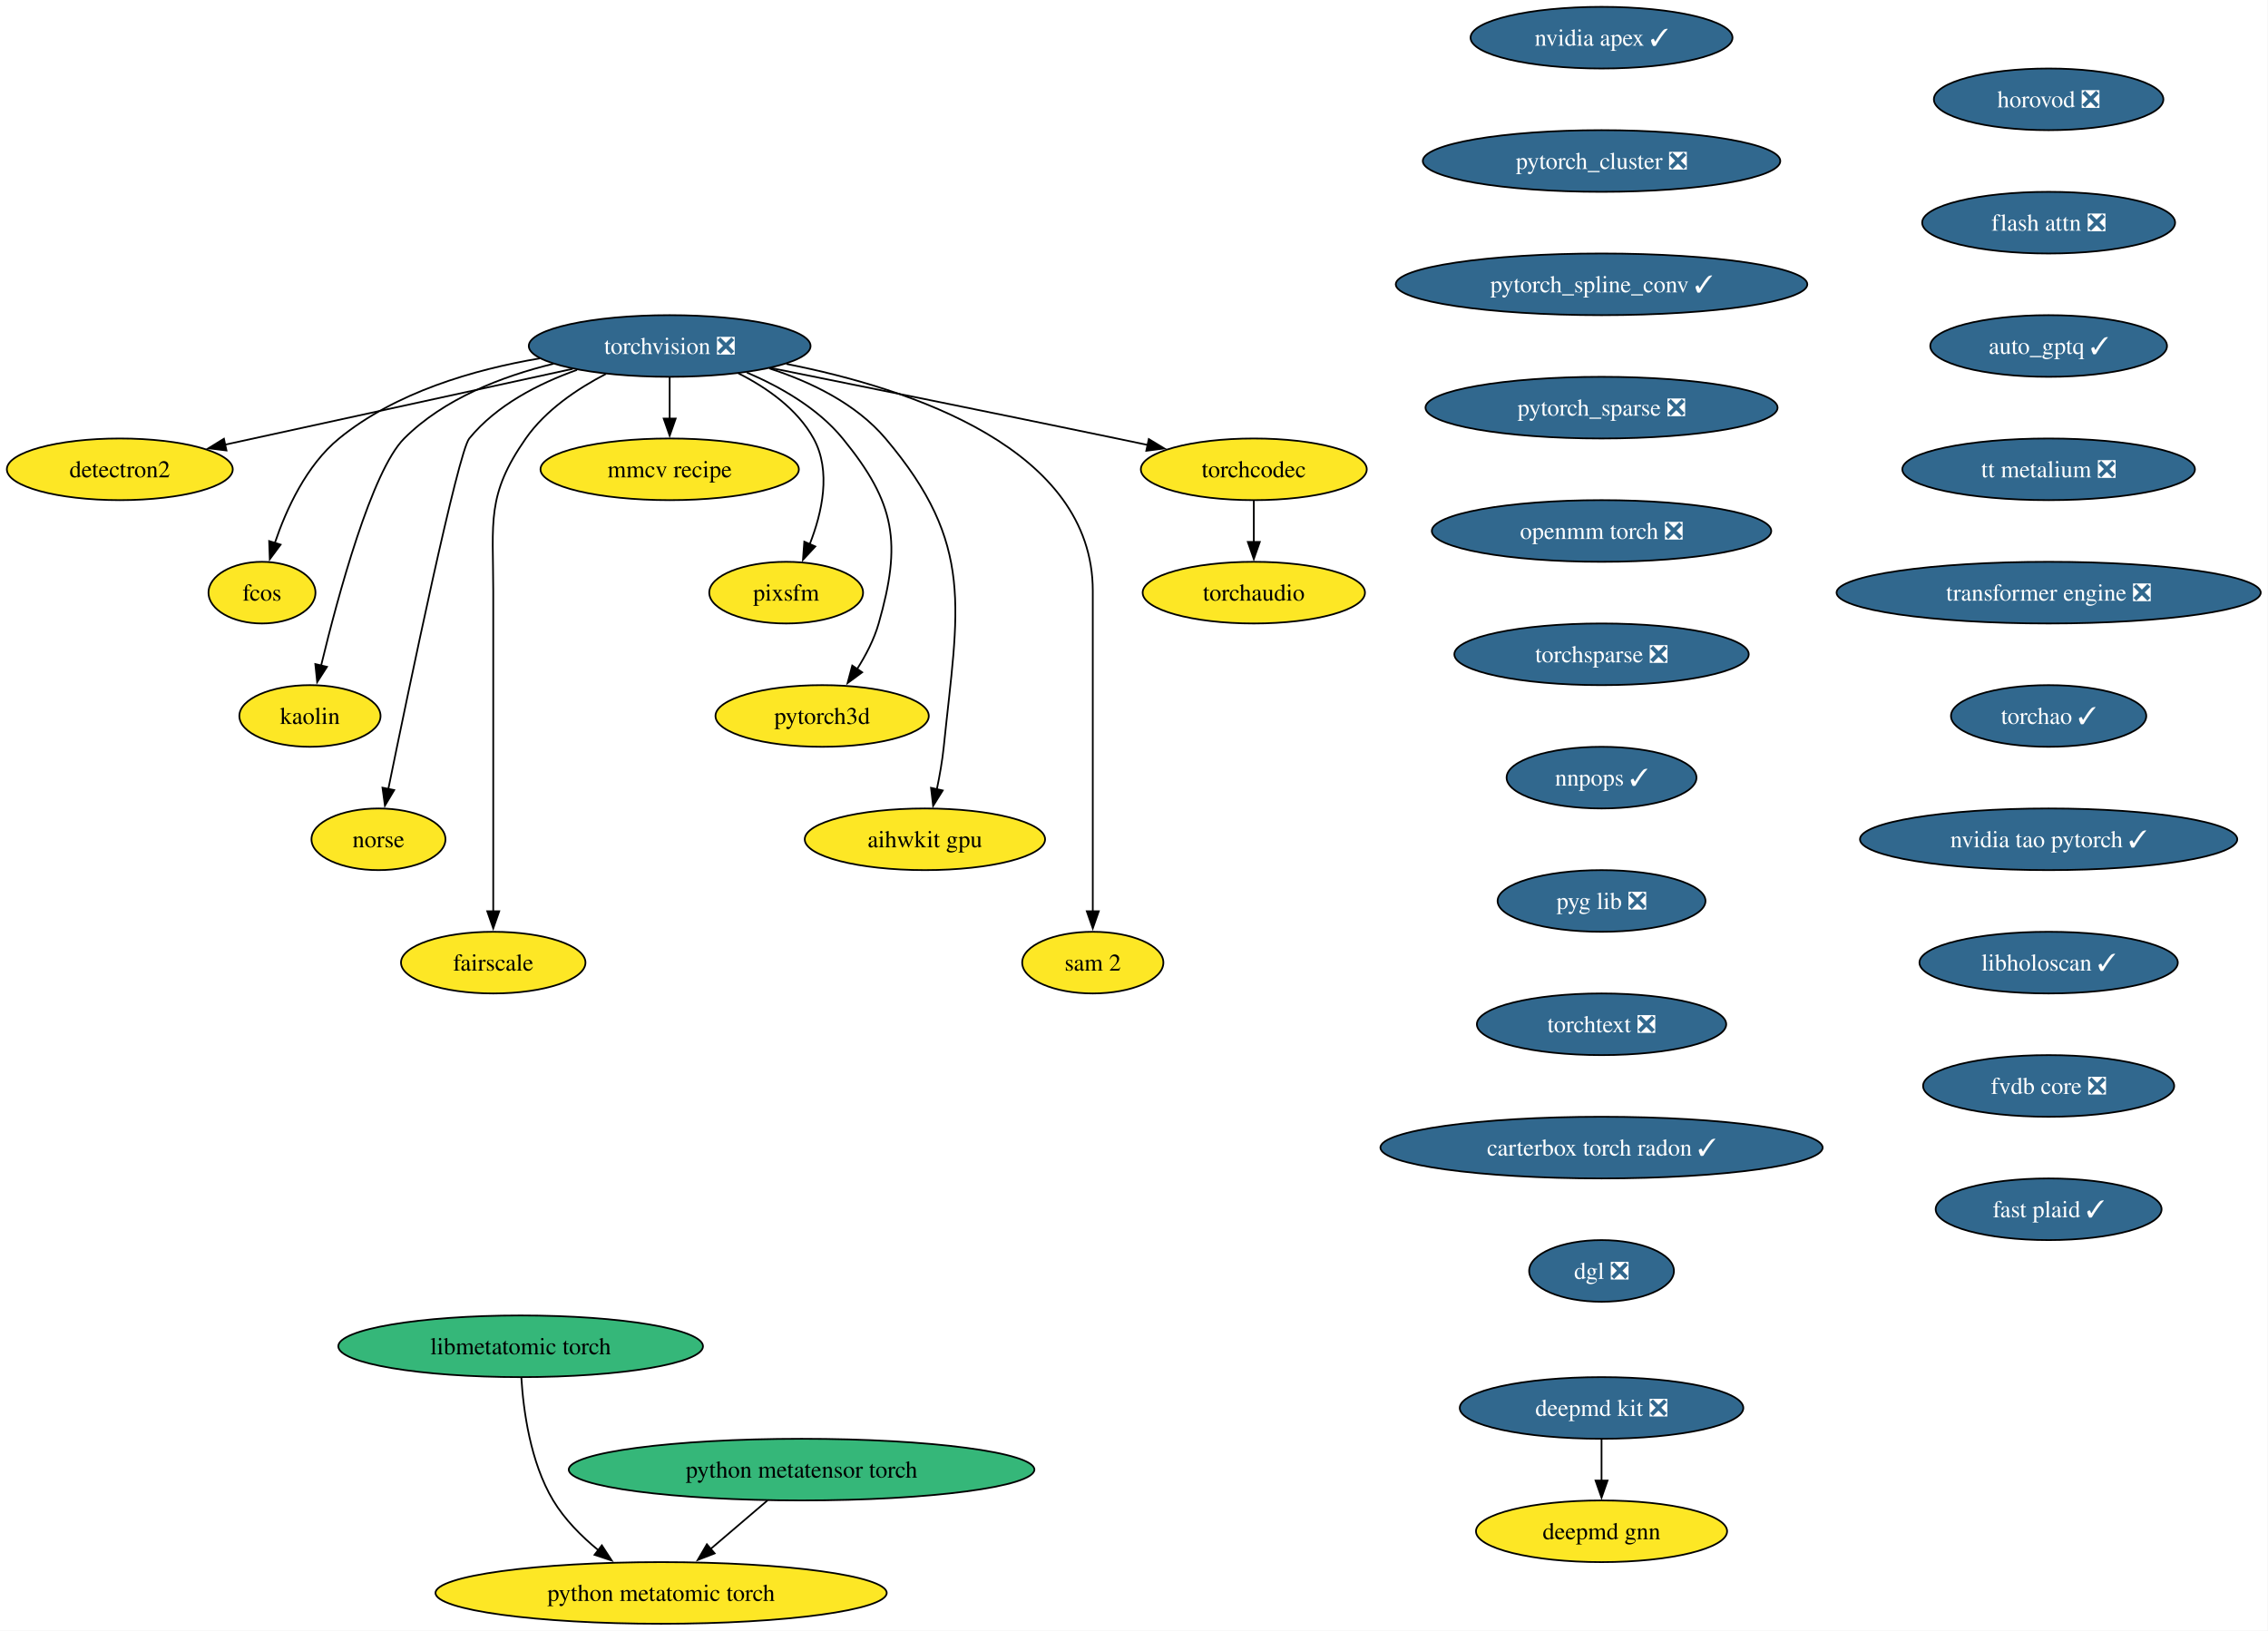
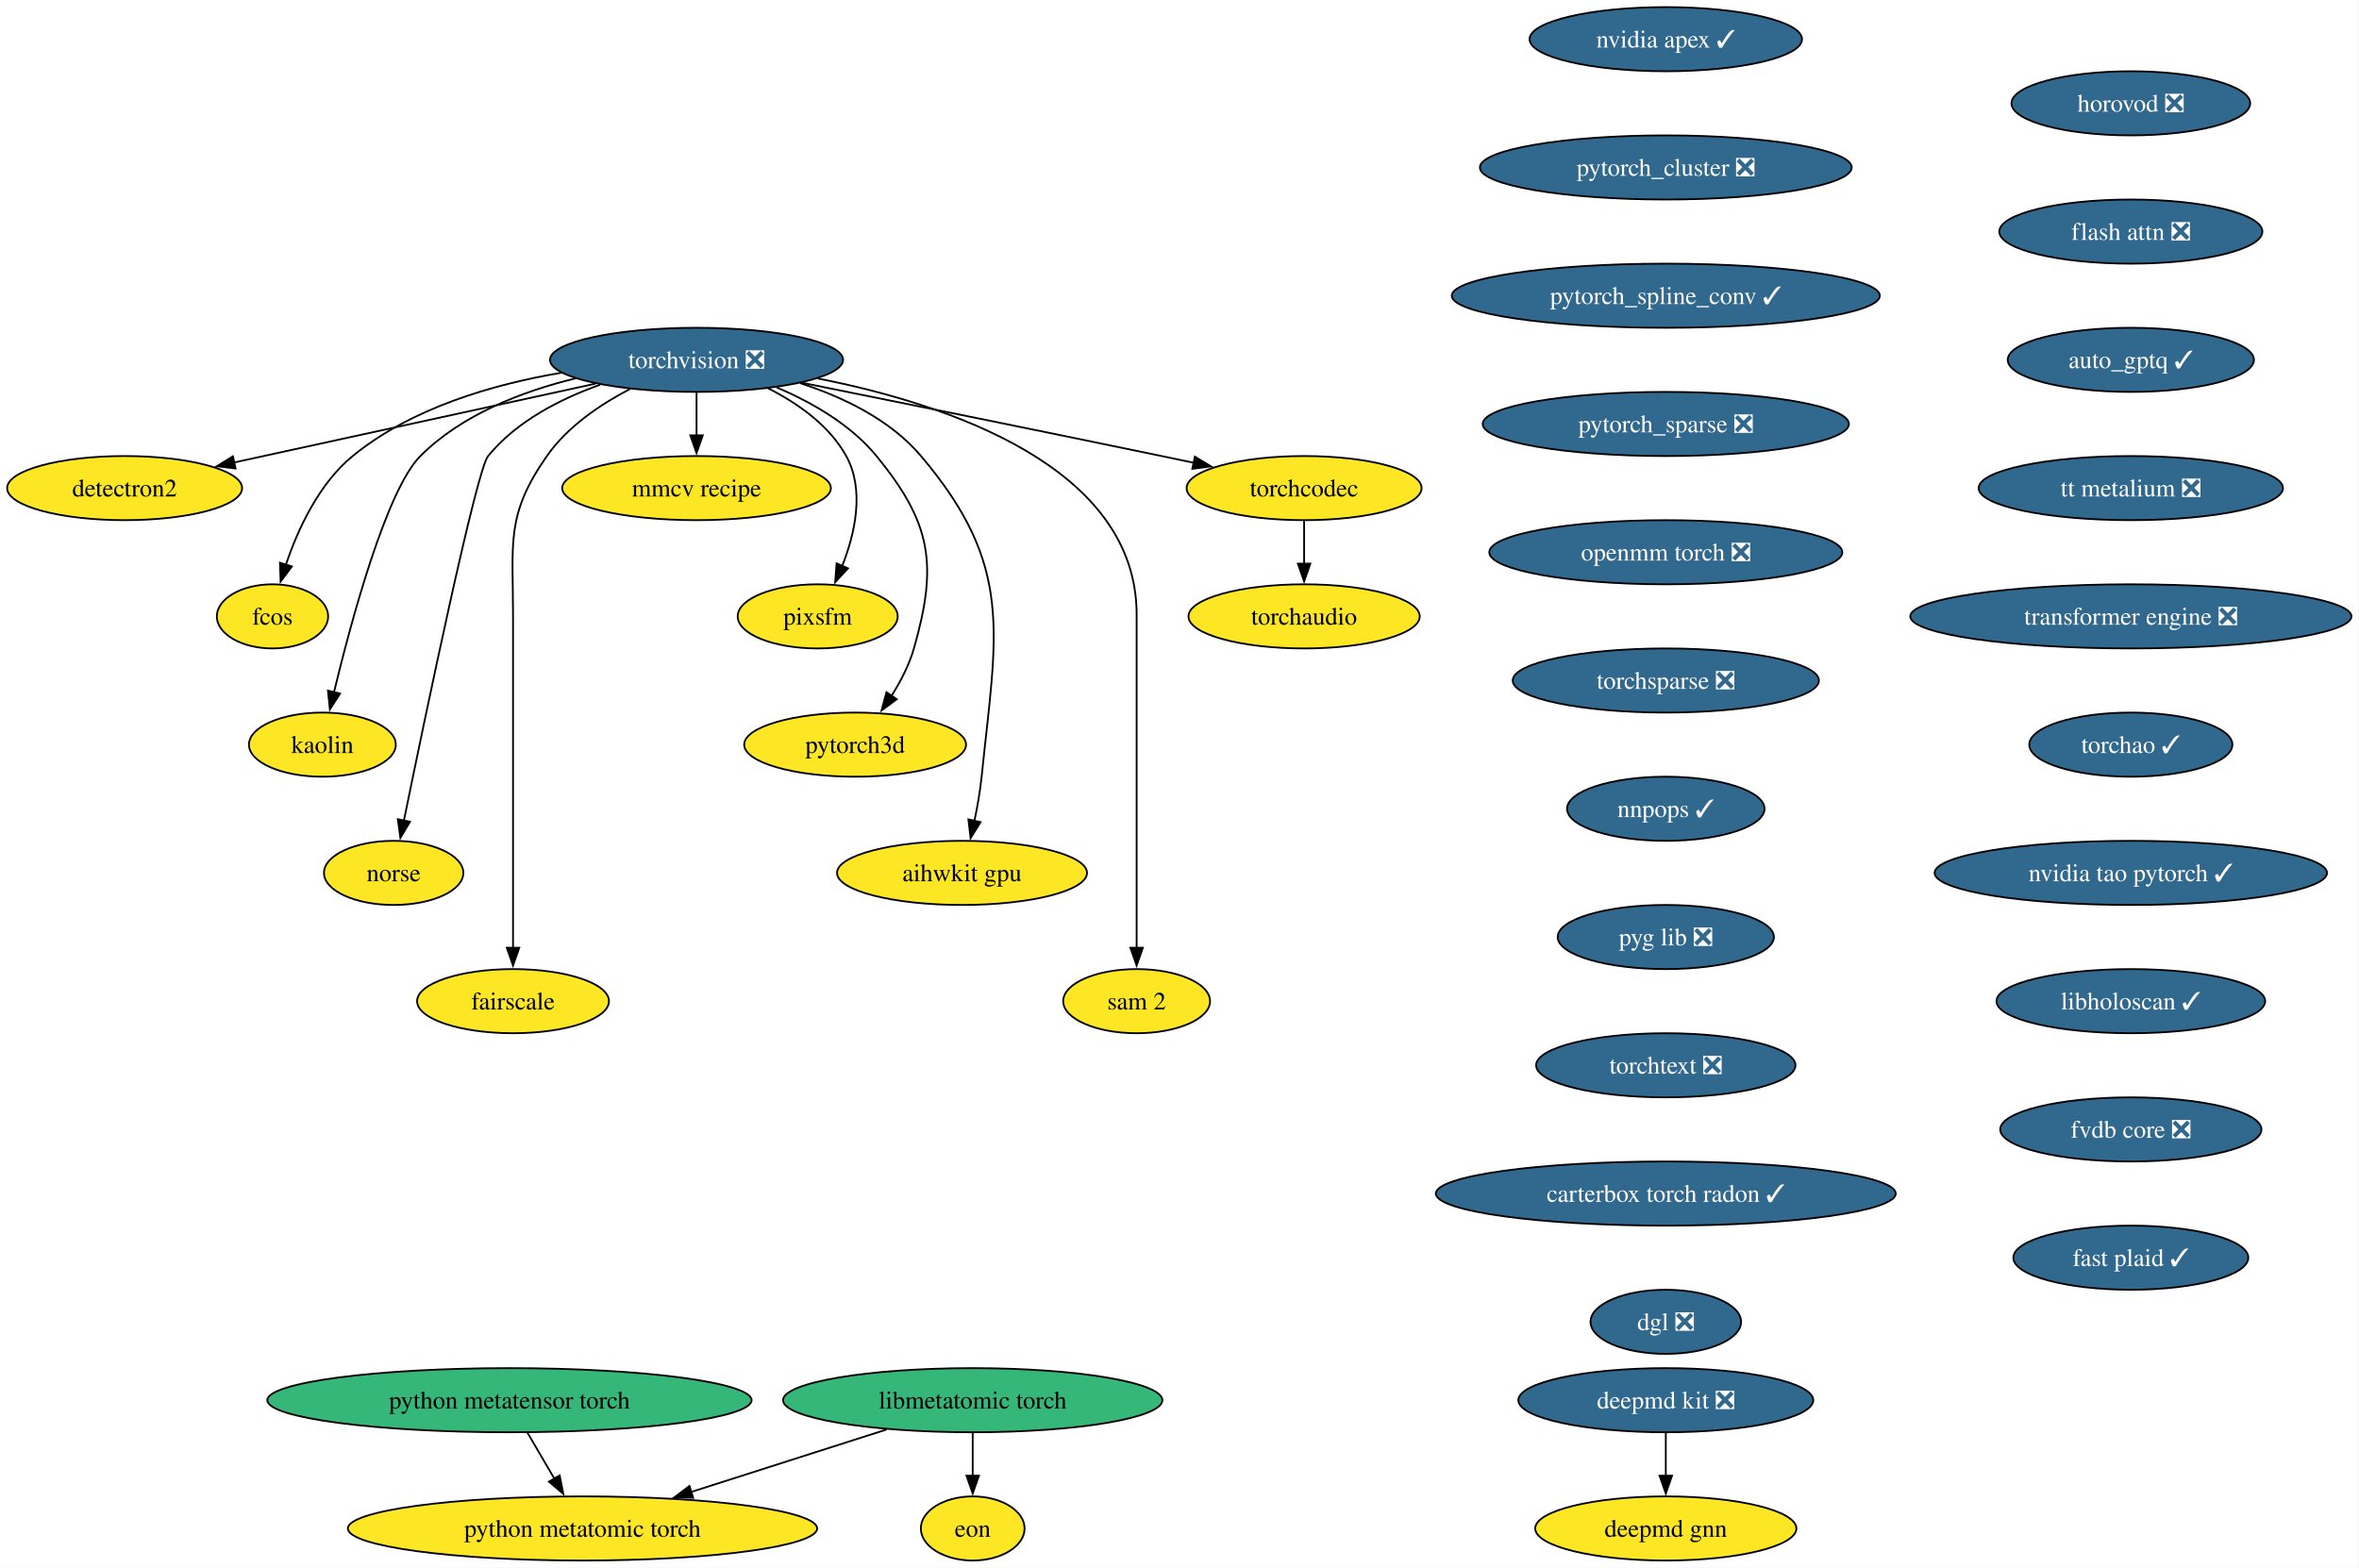
- <svg xmlns="http://www.w3.org/2000/svg" xmlns:xlink="http://www.w3.org/1999/xlink" width="1324pt" height="952pt" viewBox="0.00 0.00 1324.00 952.00">
-   <g id="graph0" class="graph" transform="scale(1 1) rotate(0) translate(4 948)">
-     <polygon fill="white" stroke="none" points="-4,4 -4,-948 1319.75,-948 1319.75,4 -4,4" />
+ <svg xmlns="http://www.w3.org/2000/svg" xmlns:xlink="http://www.w3.org/1999/xlink" width="1324pt" height="880pt" viewBox="0.00 0.00 1324.00 880.00">
+   <g id="graph0" class="graph" transform="scale(1 1) rotate(0) translate(4 876)">
+     <polygon fill="white" stroke="none" points="-4,4 -4,-876 1319.75,-876 1319.75,4 -4,4" />
    <g id="node1" class="node">
      <g id="a_node1">
        <a xlink:href="https://github.com/conda-forge/torchvision-feedstock/pull/161" xlink:title="torchvision ❎">
-           <ellipse fill="#31688e" stroke="black" cx="386.94" cy="-746" rx="82.25" ry="18" />
-           <text xml:space="preserve" text-anchor="middle" x="386.94" y="-741.33" font-family="Times,serif" font-size="14.00" fill="white">torchvision ❎</text>
+           <ellipse fill="#31688e" stroke="black" cx="386.94" cy="-674" rx="82.25" ry="18" />
+           <text xml:space="preserve" text-anchor="middle" x="386.94" y="-669.33" font-family="Times,serif" font-size="14.00" fill="white">torchvision ❎</text>
        </a>
      </g>
    </g>
    <g id="node2" class="node">
      <g id="a_node2">
        <a xlink:href="https://github.com/conda-forge/detectron2-feedstock" xlink:title="detectron2">
-           <ellipse fill="#fde725" stroke="black" cx="65.94" cy="-674" rx="65.94" ry="18" />
-           <text xml:space="preserve" text-anchor="middle" x="65.94" y="-669.33" font-family="Times,serif" font-size="14.00">detectron2</text>
+           <ellipse fill="#fde725" stroke="black" cx="65.94" cy="-602" rx="65.94" ry="18" />
+           <text xml:space="preserve" text-anchor="middle" x="65.94" y="-597.33" font-family="Times,serif" font-size="14.00">detectron2</text>
        </a>
      </g>
    </g>
    <g id="edge1" class="edge">
-       <path fill="none" stroke="black" d="M330.29,-732.65C273.31,-720.22 185.72,-701.12 127.16,-688.35" />
-       <polygon fill="black" stroke="black" points="128.21,-685 117.7,-686.29 126.72,-691.84 128.21,-685" />
+       <path fill="none" stroke="black" d="M330.29,-660.65C273.31,-648.22 185.72,-629.12 127.16,-616.35" />
+       <polygon fill="black" stroke="black" points="128.21,-613 117.7,-614.29 126.72,-619.84 128.21,-613" />
    </g>
    <g id="node3" class="node">
      <g id="a_node3">
        <a xlink:href="https://github.com/conda-forge/fcos-feedstock" xlink:title="fcos">
-           <ellipse fill="#fde725" stroke="black" cx="148.94" cy="-602" rx="31.22" ry="18" />
-           <text xml:space="preserve" text-anchor="middle" x="148.94" y="-597.33" font-family="Times,serif" font-size="14.00">fcos</text>
+           <ellipse fill="#fde725" stroke="black" cx="148.94" cy="-530" rx="31.22" ry="18" />
+           <text xml:space="preserve" text-anchor="middle" x="148.94" y="-525.33" font-family="Times,serif" font-size="14.00">fcos</text>
        </a>
      </g>
    </g>
    <g id="edge2" class="edge">
-       <path fill="none" stroke="black" d="M311.11,-738.77C272.5,-732.23 226.89,-718.94 193.94,-692 174.89,-676.43 163.12,-650.72 156.42,-630.93" />
-       <polygon fill="black" stroke="black" points="159.81,-630.03 153.5,-621.52 153.13,-632.11 159.81,-630.03" />
+       <path fill="none" stroke="black" d="M311.11,-666.77C272.5,-660.23 226.89,-646.94 193.94,-620 174.89,-604.43 163.12,-578.72 156.42,-558.93" />
+       <polygon fill="black" stroke="black" points="159.81,-558.03 153.5,-549.52 153.13,-560.11 159.81,-558.03" />
    </g>
    <g id="node4" class="node">
      <g id="a_node4">
        <a xlink:href="https://github.com/conda-forge/kaolin-feedstock" xlink:title="kaolin">
-           <ellipse fill="#fde725" stroke="black" cx="176.94" cy="-530" rx="41.21" ry="18" />
-           <text xml:space="preserve" text-anchor="middle" x="176.94" y="-525.33" font-family="Times,serif" font-size="14.00">kaolin</text>
+           <ellipse fill="#fde725" stroke="black" cx="176.94" cy="-458" rx="41.21" ry="18" />
+           <text xml:space="preserve" text-anchor="middle" x="176.94" y="-453.32" font-family="Times,serif" font-size="14.00">kaolin</text>
        </a>
      </g>
    </g>
    <g id="edge3" class="edge">
-       <path fill="none" stroke="black" d="M319.11,-735.62C288.98,-728.29 255.16,-715.23 231.94,-692 213.03,-673.08 193.34,-600.34 183.45,-559.41" />
-       <polygon fill="black" stroke="black" points="186.88,-558.69 181.16,-549.77 180.07,-560.31 186.88,-558.69" />
+       <path fill="none" stroke="black" d="M319.11,-663.62C288.98,-656.29 255.16,-643.23 231.94,-620 213.03,-601.08 193.34,-528.34 183.45,-487.41" />
+       <polygon fill="black" stroke="black" points="186.88,-486.69 181.16,-477.77 180.07,-488.31 186.88,-486.69" />
    </g>
    <g id="node5" class="node">
      <g id="a_node5">
        <a xlink:href="https://github.com/conda-forge/norse-feedstock" xlink:title="norse">
-           <ellipse fill="#fde725" stroke="black" cx="216.94" cy="-458" rx="39.11" ry="18" />
-           <text xml:space="preserve" text-anchor="middle" x="216.94" y="-453.32" font-family="Times,serif" font-size="14.00">norse</text>
+           <ellipse fill="#fde725" stroke="black" cx="216.94" cy="-386" rx="39.11" ry="18" />
+           <text xml:space="preserve" text-anchor="middle" x="216.94" y="-381.32" font-family="Times,serif" font-size="14.00">norse</text>
        </a>
      </g>
    </g>
    <g id="edge4" class="edge">
-       <path fill="none" stroke="black" d="M332.82,-732.03C310.32,-724.02 285.8,-711.43 269.94,-692 263.41,-684 234.94,-547.35 222.64,-487.12" />
-       <polygon fill="black" stroke="black" points="226.13,-486.74 220.71,-477.64 219.28,-488.14 226.13,-486.74" />
+       <path fill="none" stroke="black" d="M332.82,-660.03C310.32,-652.02 285.8,-639.43 269.94,-620 263.41,-612 234.94,-475.35 222.64,-415.12" />
+       <polygon fill="black" stroke="black" points="226.13,-414.74 220.71,-405.64 219.28,-416.14 226.13,-414.74" />
    </g>
    <g id="node6" class="node">
      <g id="a_node6">
        <a xlink:href="https://github.com/conda-forge/fairscale-feedstock" xlink:title="fairscale">
-           <ellipse fill="#fde725" stroke="black" cx="283.94" cy="-386" rx="53.84" ry="18" />
-           <text xml:space="preserve" text-anchor="middle" x="283.94" y="-381.32" font-family="Times,serif" font-size="14.00">fairscale</text>
+           <ellipse fill="#fde725" stroke="black" cx="283.94" cy="-314" rx="53.84" ry="18" />
+           <text xml:space="preserve" text-anchor="middle" x="283.94" y="-309.32" font-family="Times,serif" font-size="14.00">fairscale</text>
        </a>
      </g>
    </g>
    <g id="edge5" class="edge">
-       <path fill="none" stroke="black" d="M349.75,-729.73C333.02,-721.04 314.48,-708.55 302.94,-692 279.8,-658.83 283.94,-643.45 283.94,-603 283.94,-603 283.94,-603 283.94,-529 283.94,-489.74 283.94,-444.38 283.94,-415.69" />
-       <polygon fill="black" stroke="black" points="287.44,-416 283.94,-406 280.44,-416 287.44,-416" />
+       <path fill="none" stroke="black" d="M349.75,-657.73C333.02,-649.04 314.48,-636.55 302.94,-620 279.8,-586.83 283.94,-571.45 283.94,-531 283.94,-531 283.94,-531 283.94,-457 283.94,-417.74 283.94,-372.38 283.94,-343.69" />
+       <polygon fill="black" stroke="black" points="287.44,-344 283.94,-334 280.44,-344 287.44,-344" />
    </g>
    <g id="node7" class="node">
      <g id="a_node7">
        <a xlink:href="https://github.com/conda-forge/mmcv-recipe-feedstock" xlink:title="mmcv recipe">
-           <ellipse fill="#fde725" stroke="black" cx="386.94" cy="-674" rx="75.41" ry="18" />
-           <text xml:space="preserve" text-anchor="middle" x="386.94" y="-669.33" font-family="Times,serif" font-size="14.00">mmcv recipe</text>
+           <ellipse fill="#fde725" stroke="black" cx="386.94" cy="-602" rx="75.41" ry="18" />
+           <text xml:space="preserve" text-anchor="middle" x="386.94" y="-597.33" font-family="Times,serif" font-size="14.00">mmcv recipe</text>
        </a>
      </g>
    </g>
    <g id="edge6" class="edge">
-       <path fill="none" stroke="black" d="M386.94,-727.7C386.94,-720.41 386.94,-711.73 386.94,-703.54" />
-       <polygon fill="black" stroke="black" points="390.44,-703.62 386.94,-693.62 383.44,-703.62 390.44,-703.62" />
+       <path fill="none" stroke="black" d="M386.94,-655.7C386.94,-648.41 386.94,-639.73 386.94,-631.54" />
+       <polygon fill="black" stroke="black" points="390.44,-631.62 386.94,-621.62 383.44,-631.62 390.44,-631.62" />
    </g>
    <g id="node8" class="node">
      <g id="a_node8">
        <a xlink:href="https://github.com/conda-forge/pixsfm-feedstock" xlink:title="pixsfm">
-           <ellipse fill="#fde725" stroke="black" cx="454.94" cy="-602" rx="44.9" ry="18" />
-           <text xml:space="preserve" text-anchor="middle" x="454.94" y="-597.33" font-family="Times,serif" font-size="14.00">pixsfm</text>
+           <ellipse fill="#fde725" stroke="black" cx="454.94" cy="-530" rx="44.9" ry="18" />
+           <text xml:space="preserve" text-anchor="middle" x="454.94" y="-525.33" font-family="Times,serif" font-size="14.00">pixsfm</text>
        </a>
      </g>
    </g>
    <g id="edge7" class="edge">
-       <path fill="none" stroke="black" d="M427.04,-730.06C443.75,-721.61 461.45,-709.21 470.94,-692 481.41,-673.01 475.92,-648.61 468.65,-630.16" />
-       <polygon fill="black" stroke="black" points="471.95,-628.96 464.75,-621.19 465.53,-631.76 471.95,-628.96" />
+       <path fill="none" stroke="black" d="M427.04,-658.06C443.75,-649.61 461.45,-637.21 470.94,-620 481.41,-601.01 475.92,-576.61 468.65,-558.16" />
+       <polygon fill="black" stroke="black" points="471.95,-556.96 464.75,-549.19 465.53,-559.76 471.95,-556.96" />
    </g>
    <g id="node9" class="node">
      <g id="a_node9">
        <a xlink:href="https://github.com/conda-forge/pytorch3d-feedstock" xlink:title="pytorch3d">
-           <ellipse fill="#fde725" stroke="black" cx="475.94" cy="-530" rx="62.26" ry="18" />
-           <text xml:space="preserve" text-anchor="middle" x="475.94" y="-525.33" font-family="Times,serif" font-size="14.00">pytorch3d</text>
+           <ellipse fill="#fde725" stroke="black" cx="475.94" cy="-458" rx="62.26" ry="18" />
+           <text xml:space="preserve" text-anchor="middle" x="475.94" y="-453.32" font-family="Times,serif" font-size="14.00">pytorch3d</text>
        </a>
      </g>
    </g>
    <g id="edge8" class="edge">
-       <path fill="none" stroke="black" d="M431.98,-730.52C451.67,-722.11 473.52,-709.63 487.94,-692 518.9,-654.15 522.38,-631.02 508.94,-584 506.27,-574.66 501.43,-565.37 496.26,-557.24" />
-       <polygon fill="black" stroke="black" points="499.31,-555.49 490.78,-549.21 493.53,-559.44 499.31,-555.49" />
+       <path fill="none" stroke="black" d="M431.98,-658.52C451.67,-650.11 473.52,-637.63 487.94,-620 518.9,-582.15 522.38,-559.02 508.94,-512 506.27,-502.66 501.43,-493.37 496.26,-485.24" />
+       <polygon fill="black" stroke="black" points="499.31,-483.49 490.78,-477.21 493.53,-487.44 499.31,-483.49" />
    </g>
    <g id="node10" class="node">
      <g id="a_node10">
        <a xlink:href="https://github.com/conda-forge/aihwkit-gpu-feedstock" xlink:title="aihwkit gpu">
-           <ellipse fill="#fde725" stroke="black" cx="535.94" cy="-458" rx="70.15" ry="18" />
-           <text xml:space="preserve" text-anchor="middle" x="535.94" y="-453.32" font-family="Times,serif" font-size="14.00">aihwkit gpu</text>
+           <ellipse fill="#fde725" stroke="black" cx="535.94" cy="-386" rx="70.15" ry="18" />
+           <text xml:space="preserve" text-anchor="middle" x="535.94" y="-381.32" font-family="Times,serif" font-size="14.00">aihwkit gpu</text>
        </a>
      </g>
    </g>
    <g id="edge9" class="edge">
-       <path fill="none" stroke="black" d="M445.07,-732.92C469.27,-725.08 495.69,-712.38 512.94,-692 565.53,-629.85 555.26,-592.99 546.94,-512 546.1,-503.83 544.55,-495.07 542.88,-487.07" />
-       <polygon fill="black" stroke="black" points="546.34,-486.51 540.74,-477.52 539.51,-488.05 546.34,-486.51" />
+       <path fill="none" stroke="black" d="M445.07,-660.92C469.27,-653.08 495.69,-640.38 512.94,-620 565.53,-557.85 555.26,-520.99 546.94,-440 546.1,-431.83 544.55,-423.07 542.88,-415.07" />
+       <polygon fill="black" stroke="black" points="546.34,-414.51 540.74,-405.52 539.51,-416.05 546.34,-414.51" />
    </g>
    <g id="node11" class="node">
      <g id="a_node11">
        <a xlink:href="https://github.com/conda-forge/sam-2-feedstock" xlink:title="sam 2">
-           <ellipse fill="#fde725" stroke="black" cx="633.94" cy="-386" rx="41.21" ry="18" />
-           <text xml:space="preserve" text-anchor="middle" x="633.94" y="-381.32" font-family="Times,serif" font-size="14.00">sam 2</text>
+           <ellipse fill="#fde725" stroke="black" cx="633.94" cy="-314" rx="41.21" ry="18" />
+           <text xml:space="preserve" text-anchor="middle" x="633.94" y="-309.32" font-family="Times,serif" font-size="14.00">sam 2</text>
        </a>
      </g>
    </g>
    <g id="edge10" class="edge">
-       <path fill="none" stroke="black" d="M455.09,-735.53C528.2,-721.07 633.94,-685.85 633.94,-603 633.94,-603 633.94,-603 633.94,-529 633.94,-489.74 633.94,-444.38 633.94,-415.69" />
-       <polygon fill="black" stroke="black" points="637.44,-416 633.94,-406 630.44,-416 637.44,-416" />
+       <path fill="none" stroke="black" d="M455.09,-663.53C528.2,-649.07 633.94,-613.85 633.94,-531 633.94,-531 633.94,-531 633.94,-457 633.94,-417.74 633.94,-372.38 633.94,-343.69" />
+       <polygon fill="black" stroke="black" points="637.44,-344 633.94,-334 630.44,-344 637.44,-344" />
    </g>
    <g id="node12" class="node">
      <g id="a_node12">
        <a xlink:href="https://github.com/conda-forge/torchcodec-feedstock" xlink:title="torchcodec">
-           <ellipse fill="#fde725" stroke="black" cx="727.94" cy="-674" rx="65.94" ry="18" />
-           <text xml:space="preserve" text-anchor="middle" x="727.94" y="-669.33" font-family="Times,serif" font-size="14.00">torchcodec</text>
+           <ellipse fill="#fde725" stroke="black" cx="727.94" cy="-602" rx="65.94" ry="18" />
+           <text xml:space="preserve" text-anchor="middle" x="727.94" y="-597.33" font-family="Times,serif" font-size="14.00">torchcodec</text>
        </a>
      </g>
    </g>
    <g id="edge11" class="edge">
-       <path fill="none" stroke="black" d="M446.06,-733.15C498.98,-722.51 578.68,-706.39 647.94,-692 653.85,-690.77 660,-689.48 666.15,-688.19" />
-       <polygon fill="black" stroke="black" points="666.63,-691.66 675.69,-686.17 665.18,-684.82 666.63,-691.66" />
+       <path fill="none" stroke="black" d="M446.06,-661.15C498.98,-650.51 578.68,-634.39 647.94,-620 653.85,-618.77 660,-617.48 666.15,-616.19" />
+       <polygon fill="black" stroke="black" points="666.63,-619.66 675.69,-614.17 665.18,-612.82 666.63,-619.66" />
    </g>
    <g id="node13" class="node">
      <g id="a_node13">
        <a xlink:href="https://github.com/conda-forge/torchaudio-feedstock" xlink:title="torchaudio">
-           <ellipse fill="#fde725" stroke="black" cx="727.94" cy="-602" rx="64.89" ry="18" />
-           <text xml:space="preserve" text-anchor="middle" x="727.94" y="-597.33" font-family="Times,serif" font-size="14.00">torchaudio</text>
+           <ellipse fill="#fde725" stroke="black" cx="727.94" cy="-530" rx="64.89" ry="18" />
+           <text xml:space="preserve" text-anchor="middle" x="727.94" y="-525.33" font-family="Times,serif" font-size="14.00">torchaudio</text>
        </a>
      </g>
    </g>
    <g id="edge12" class="edge">
-       <path fill="none" stroke="black" d="M727.94,-655.7C727.94,-648.41 727.94,-639.73 727.94,-631.54" />
-       <polygon fill="black" stroke="black" points="731.44,-631.62 727.94,-621.62 724.44,-631.62 731.44,-631.62" />
+       <path fill="none" stroke="black" d="M727.94,-583.7C727.94,-576.41 727.94,-567.73 727.94,-559.54" />
+       <polygon fill="black" stroke="black" points="731.44,-559.62 727.94,-549.62 724.44,-559.62 731.44,-559.62" />
    </g>
    <g id="node14" class="node">
      <g id="a_node14">
        <a xlink:href="https://github.com/conda-forge/deepmd-kit-feedstock/pull/135" xlink:title="deepmd kit ❎">
-           <ellipse fill="#31688e" stroke="black" cx="930.94" cy="-126" rx="82.77" ry="18" />
-           <text xml:space="preserve" text-anchor="middle" x="930.94" y="-121.33" font-family="Times,serif" font-size="14.00" fill="white">deepmd kit ❎</text>
+           <ellipse fill="#31688e" stroke="black" cx="930.94" cy="-90" rx="82.77" ry="18" />
+           <text xml:space="preserve" text-anchor="middle" x="930.94" y="-85.33" font-family="Times,serif" font-size="14.00" fill="white">deepmd kit ❎</text>
        </a>
      </g>
    </g>
    <g id="node15" class="node">
      <g id="a_node15">
        <a xlink:href="https://github.com/conda-forge/deepmd-gnn-feedstock" xlink:title="deepmd gnn">
-           <ellipse fill="#fde725" stroke="black" cx="930.94" cy="-54" rx="73.3" ry="18" />
-           <text xml:space="preserve" text-anchor="middle" x="930.94" y="-49.33" font-family="Times,serif" font-size="14.00">deepmd gnn</text>
+           <ellipse fill="#fde725" stroke="black" cx="930.94" cy="-18" rx="73.3" ry="18" />
+           <text xml:space="preserve" text-anchor="middle" x="930.94" y="-13.32" font-family="Times,serif" font-size="14.00">deepmd gnn</text>
        </a>
      </g>
    </g>
    <g id="edge13" class="edge">
-       <path fill="none" stroke="black" d="M930.94,-107.7C930.94,-100.41 930.94,-91.73 930.94,-83.54" />
-       <polygon fill="black" stroke="black" points="934.44,-83.62 930.94,-73.62 927.44,-83.62 934.44,-83.62" />
+       <path fill="none" stroke="black" d="M930.94,-71.7C930.94,-64.41 930.94,-55.73 930.94,-47.54" />
+       <polygon fill="black" stroke="black" points="934.44,-47.62 930.94,-37.62 927.44,-47.62 934.44,-47.62" />
    </g>
    <g id="node16" class="node">
      <g id="a_node16">
        <a xlink:href="https://github.com/conda-forge/nvidia-apex-feedstock/pull/70" xlink:title="nvidia apex ✓">
-           <ellipse fill="#31688e" stroke="black" cx="930.94" cy="-926" rx="76.46" ry="18" />
-           <text xml:space="preserve" text-anchor="middle" x="930.94" y="-921.33" font-family="Times,serif" font-size="14.00" fill="white">nvidia apex ✓</text>
+           <ellipse fill="#31688e" stroke="black" cx="930.94" cy="-854" rx="76.46" ry="18" />
+           <text xml:space="preserve" text-anchor="middle" x="930.94" y="-849.33" font-family="Times,serif" font-size="14.00" fill="white">nvidia apex ✓</text>
        </a>
      </g>
    </g>
    <g id="node17" class="node">
      <g id="a_node17">
        <a xlink:href="https://github.com/conda-forge/pytorch_cluster-feedstock/pull/71" xlink:title="pytorch_cluster ❎">
-           <ellipse fill="#31688e" stroke="black" cx="930.94" cy="-854" rx="104.35" ry="18" />
-           <text xml:space="preserve" text-anchor="middle" x="930.94" y="-849.33" font-family="Times,serif" font-size="14.00" fill="white">pytorch_cluster ❎</text>
+           <ellipse fill="#31688e" stroke="black" cx="930.94" cy="-782" rx="104.35" ry="18" />
+           <text xml:space="preserve" text-anchor="middle" x="930.94" y="-777.33" font-family="Times,serif" font-size="14.00" fill="white">pytorch_cluster ❎</text>
        </a>
      </g>
    </g>
    <g id="node18" class="node">
      <g id="a_node18">
        <a xlink:href="https://github.com/conda-forge/pytorch_spline_conv-feedstock/pull/53" xlink:title="pytorch_spline_conv ✓">
-           <ellipse fill="#31688e" stroke="black" cx="930.94" cy="-782" rx="120.13" ry="18" />
-           <text xml:space="preserve" text-anchor="middle" x="930.94" y="-777.33" font-family="Times,serif" font-size="14.00" fill="white">pytorch_spline_conv ✓</text>
+           <ellipse fill="#31688e" stroke="black" cx="930.94" cy="-710" rx="120.13" ry="18" />
+           <text xml:space="preserve" text-anchor="middle" x="930.94" y="-705.33" font-family="Times,serif" font-size="14.00" fill="white">pytorch_spline_conv ✓</text>
        </a>
      </g>
    </g>
    <g id="node19" class="node">
      <g id="a_node19">
        <a xlink:href="https://github.com/conda-forge/pytorch_sparse-feedstock/pull/81" xlink:title="pytorch_sparse ❎">
-           <ellipse fill="#31688e" stroke="black" cx="930.94" cy="-710" rx="102.77" ry="18" />
-           <text xml:space="preserve" text-anchor="middle" x="930.94" y="-705.33" font-family="Times,serif" font-size="14.00" fill="white">pytorch_sparse ❎</text>
+           <ellipse fill="#31688e" stroke="black" cx="930.94" cy="-638" rx="102.77" ry="18" />
+           <text xml:space="preserve" text-anchor="middle" x="930.94" y="-633.33" font-family="Times,serif" font-size="14.00" fill="white">pytorch_sparse ❎</text>
        </a>
      </g>
    </g>
    <g id="node20" class="node">
      <g id="a_node20">
        <a xlink:href="https://github.com/conda-forge/openmm-torch-feedstock/pull/78" xlink:title="openmm torch ❎">
-           <ellipse fill="#31688e" stroke="black" cx="930.94" cy="-638" rx="99.08" ry="18" />
-           <text xml:space="preserve" text-anchor="middle" x="930.94" y="-633.33" font-family="Times,serif" font-size="14.00" fill="white">openmm torch ❎</text>
+           <ellipse fill="#31688e" stroke="black" cx="930.94" cy="-566" rx="99.08" ry="18" />
+           <text xml:space="preserve" text-anchor="middle" x="930.94" y="-561.33" font-family="Times,serif" font-size="14.00" fill="white">openmm torch ❎</text>
        </a>
      </g>
    </g>
    <g id="node21" class="node">
      <g id="a_node21">
        <a xlink:href="https://github.com/conda-forge/torchsparse-feedstock/pull/49" xlink:title="torchsparse ❎">
-           <ellipse fill="#31688e" stroke="black" cx="930.94" cy="-566" rx="85.93" ry="18" />
-           <text xml:space="preserve" text-anchor="middle" x="930.94" y="-561.33" font-family="Times,serif" font-size="14.00" fill="white">torchsparse ❎</text>
+           <ellipse fill="#31688e" stroke="black" cx="930.94" cy="-494" rx="85.93" ry="18" />
+           <text xml:space="preserve" text-anchor="middle" x="930.94" y="-489.32" font-family="Times,serif" font-size="14.00" fill="white">torchsparse ❎</text>
        </a>
      </g>
    </g>
    <g id="node22" class="node">
      <g id="a_node22">
        <a xlink:href="https://github.com/conda-forge/nnpops-feedstock/pull/58" xlink:title="nnpops ✓">
-           <ellipse fill="#31688e" stroke="black" cx="930.94" cy="-494" rx="55.42" ry="18" />
-           <text xml:space="preserve" text-anchor="middle" x="930.94" y="-489.32" font-family="Times,serif" font-size="14.00" fill="white">nnpops ✓</text>
+           <ellipse fill="#31688e" stroke="black" cx="930.94" cy="-422" rx="55.42" ry="18" />
+           <text xml:space="preserve" text-anchor="middle" x="930.94" y="-417.32" font-family="Times,serif" font-size="14.00" fill="white">nnpops ✓</text>
        </a>
      </g>
    </g>
    <g id="node23" class="node">
      <g id="a_node23">
        <a xlink:href="https://github.com/conda-forge/pyg-lib-feedstock/pull/54" xlink:title="pyg lib ❎">
-           <ellipse fill="#31688e" stroke="black" cx="930.94" cy="-422" rx="60.68" ry="18" />
-           <text xml:space="preserve" text-anchor="middle" x="930.94" y="-417.32" font-family="Times,serif" font-size="14.00" fill="white">pyg lib ❎</text>
+           <ellipse fill="#31688e" stroke="black" cx="930.94" cy="-350" rx="60.68" ry="18" />
+           <text xml:space="preserve" text-anchor="middle" x="930.94" y="-345.32" font-family="Times,serif" font-size="14.00" fill="white">pyg lib ❎</text>
        </a>
      </g>
    </g>
    <g id="node24" class="node">
      <g id="a_node24">
        <a xlink:href="https://github.com/conda-forge/torchtext-feedstock/pull/41" xlink:title="torchtext ❎">
-           <ellipse fill="#31688e" stroke="black" cx="930.94" cy="-350" rx="72.78" ry="18" />
-           <text xml:space="preserve" text-anchor="middle" x="930.94" y="-345.32" font-family="Times,serif" font-size="14.00" fill="white">torchtext ❎</text>
+           <ellipse fill="#31688e" stroke="black" cx="930.94" cy="-278" rx="72.78" ry="18" />
+           <text xml:space="preserve" text-anchor="middle" x="930.94" y="-273.32" font-family="Times,serif" font-size="14.00" fill="white">torchtext ❎</text>
        </a>
      </g>
    </g>
    <g id="node25" class="node">
      <g id="a_node25">
        <a xlink:href="https://github.com/conda-forge/carterbox-torch-radon-feedstock/pull/30" xlink:title="carterbox torch radon ✓">
-           <ellipse fill="#31688e" stroke="black" cx="930.94" cy="-278" rx="129.07" ry="18" />
-           <text xml:space="preserve" text-anchor="middle" x="930.94" y="-273.32" font-family="Times,serif" font-size="14.00" fill="white">carterbox torch radon ✓</text>
+           <ellipse fill="#31688e" stroke="black" cx="930.94" cy="-206" rx="129.07" ry="18" />
+           <text xml:space="preserve" text-anchor="middle" x="930.94" y="-201.33" font-family="Times,serif" font-size="14.00" fill="white">carterbox torch radon ✓</text>
        </a>
      </g>
    </g>
    <g id="node26" class="node">
      <g id="a_node26">
        <a xlink:href="https://github.com/conda-forge/dgl-feedstock/pull/68" xlink:title="dgl ❎">
-           <ellipse fill="#31688e" stroke="black" cx="930.94" cy="-206" rx="42.26" ry="18" />
-           <text xml:space="preserve" text-anchor="middle" x="930.94" y="-201.32" font-family="Times,serif" font-size="14.00" fill="white">dgl ❎</text>
+           <ellipse fill="#31688e" stroke="black" cx="930.94" cy="-134" rx="42.26" ry="18" />
+           <text xml:space="preserve" text-anchor="middle" x="930.94" y="-129.32" font-family="Times,serif" font-size="14.00" fill="white">dgl ❎</text>
        </a>
      </g>
    </g>
    <g id="node27" class="node">
      <g id="a_node27">
        <a xlink:href="https://github.com/conda-forge/horovod-feedstock/pull/48" xlink:title="horovod ❎">
-           <ellipse fill="#31688e" stroke="black" cx="1191.94" cy="-890" rx="66.99" ry="18" />
-           <text xml:space="preserve" text-anchor="middle" x="1191.94" y="-885.33" font-family="Times,serif" font-size="14.00" fill="white">horovod ❎</text>
+           <ellipse fill="#31688e" stroke="black" cx="1191.94" cy="-818" rx="66.99" ry="18" />
+           <text xml:space="preserve" text-anchor="middle" x="1191.94" y="-813.33" font-family="Times,serif" font-size="14.00" fill="white">horovod ❎</text>
        </a>
      </g>
    </g>
    <g id="node28" class="node">
      <g id="a_node28">
        <a xlink:href="https://github.com/conda-forge/flash-attn-feedstock/pull/51" xlink:title="flash attn ❎">
-           <ellipse fill="#31688e" stroke="black" cx="1191.94" cy="-818" rx="73.83" ry="18" />
-           <text xml:space="preserve" text-anchor="middle" x="1191.94" y="-813.33" font-family="Times,serif" font-size="14.00" fill="white">flash attn ❎</text>
+           <ellipse fill="#31688e" stroke="black" cx="1191.94" cy="-746" rx="73.83" ry="18" />
+           <text xml:space="preserve" text-anchor="middle" x="1191.94" y="-741.33" font-family="Times,serif" font-size="14.00" fill="white">flash attn ❎</text>
        </a>
      </g>
    </g>
    <g id="node29" class="node">
      <g id="a_node29">
        <a xlink:href="https://github.com/conda-forge/auto_gptq-feedstock/pull/25" xlink:title="auto_gptq ✓">
-           <ellipse fill="#31688e" stroke="black" cx="1191.94" cy="-746" rx="69.1" ry="18" />
-           <text xml:space="preserve" text-anchor="middle" x="1191.94" y="-741.33" font-family="Times,serif" font-size="14.00" fill="white">auto_gptq ✓</text>
+           <ellipse fill="#31688e" stroke="black" cx="1191.94" cy="-674" rx="69.1" ry="18" />
+           <text xml:space="preserve" text-anchor="middle" x="1191.94" y="-669.33" font-family="Times,serif" font-size="14.00" fill="white">auto_gptq ✓</text>
        </a>
      </g>
    </g>
    <g id="node30" class="node">
      <g id="a_node30">
        <a xlink:href="https://github.com/conda-forge/tt-metalium-feedstock/pull/25" xlink:title="tt metalium ❎">
-           <ellipse fill="#31688e" stroke="black" cx="1191.94" cy="-674" rx="85.41" ry="18" />
-           <text xml:space="preserve" text-anchor="middle" x="1191.94" y="-669.33" font-family="Times,serif" font-size="14.00" fill="white">tt metalium ❎</text>
+           <ellipse fill="#31688e" stroke="black" cx="1191.94" cy="-602" rx="85.41" ry="18" />
+           <text xml:space="preserve" text-anchor="middle" x="1191.94" y="-597.33" font-family="Times,serif" font-size="14.00" fill="white">tt metalium ❎</text>
        </a>
      </g>
    </g>
    <g id="node31" class="node">
      <g id="a_node31">
        <a xlink:href="https://github.com/conda-forge/transformer-engine-feedstock/pull/49" xlink:title="transformer engine ❎">
-           <ellipse fill="#31688e" stroke="black" cx="1191.94" cy="-602" rx="123.81" ry="18" />
-           <text xml:space="preserve" text-anchor="middle" x="1191.94" y="-597.33" font-family="Times,serif" font-size="14.00" fill="white">transformer engine ❎</text>
+           <ellipse fill="#31688e" stroke="black" cx="1191.94" cy="-530" rx="123.81" ry="18" />
+           <text xml:space="preserve" text-anchor="middle" x="1191.94" y="-525.33" font-family="Times,serif" font-size="14.00" fill="white">transformer engine ❎</text>
        </a>
      </g>
    </g>
    <g id="node34" class="node">
      <g id="a_node34">
        <a xlink:href="https://github.com/conda-forge/torchao-feedstock/pull/21" xlink:title="torchao ✓">
-           <ellipse fill="#31688e" stroke="black" cx="1191.94" cy="-530" rx="57" ry="18" />
-           <text xml:space="preserve" text-anchor="middle" x="1191.94" y="-525.33" font-family="Times,serif" font-size="14.00" fill="white">torchao ✓</text>
+           <ellipse fill="#31688e" stroke="black" cx="1191.94" cy="-458" rx="57" ry="18" />
+           <text xml:space="preserve" text-anchor="middle" x="1191.94" y="-453.32" font-family="Times,serif" font-size="14.00" fill="white">torchao ✓</text>
        </a>
      </g>
    </g>
    <g id="node32" class="node">
      <g id="a_node32">
        <a xlink:href="https://github.com/conda-forge/python-metatensor-torch-feedstock" xlink:title="python metatensor torch">
-           <ellipse fill="#35b779" stroke="black" cx="463.94" cy="-90" rx="135.91" ry="18" />
-           <text xml:space="preserve" text-anchor="middle" x="463.94" y="-85.33" font-family="Times,serif" font-size="14.00">python metatensor torch</text>
+           <ellipse fill="#35b779" stroke="black" cx="281.94" cy="-90" rx="135.91" ry="18" />
+           <text xml:space="preserve" text-anchor="middle" x="281.94" y="-85.33" font-family="Times,serif" font-size="14.00">python metatensor torch</text>
        </a>
      </g>
    </g>
    <g id="node33" class="node">
      <g id="a_node33">
        <a xlink:href="https://github.com/conda-forge/python-metatomic-torch-feedstock" xlink:title="python metatomic torch">
-           <ellipse fill="#fde725" stroke="black" cx="381.94" cy="-18" rx="131.7" ry="18" />
-           <text xml:space="preserve" text-anchor="middle" x="381.94" y="-13.32" font-family="Times,serif" font-size="14.00">python metatomic torch</text>
+           <ellipse fill="#fde725" stroke="black" cx="322.94" cy="-18" rx="131.7" ry="18" />
+           <text xml:space="preserve" text-anchor="middle" x="322.94" y="-13.32" font-family="Times,serif" font-size="14.00">python metatomic torch</text>
        </a>
      </g>
    </g>
    <g id="edge28" class="edge">
-       <path fill="none" stroke="black" d="M444.09,-72.05C434.07,-63.5 421.72,-52.96 410.68,-43.54" />
-       <polygon fill="black" stroke="black" points="413.21,-41.09 403.33,-37.26 408.66,-46.41 413.21,-41.09" />
-     </g>
-     <g id="node36" class="node">
-       <g id="a_node36">
+       <path fill="none" stroke="black" d="M292.07,-71.7C296.64,-63.9 302.14,-54.51 307.22,-45.83" />
+       <polygon fill="black" stroke="black" points="310.12,-47.81 312.16,-37.41 304.08,-44.27 310.12,-47.81" />
+     </g>
+     <g id="node37" class="node">
+       <g id="a_node37">
        <a xlink:href="https://github.com/conda-forge/nvidia-tao-pytorch-feedstock/pull/11" xlink:title="nvidia tao pytorch ✓">
-           <ellipse fill="#31688e" stroke="black" cx="1191.94" cy="-458" rx="110.13" ry="18" />
-           <text xml:space="preserve" text-anchor="middle" x="1191.94" y="-453.32" font-family="Times,serif" font-size="14.00" fill="white">nvidia tao pytorch ✓</text>
+           <ellipse fill="#31688e" stroke="black" cx="1191.94" cy="-386" rx="110.13" ry="18" />
+           <text xml:space="preserve" text-anchor="middle" x="1191.94" y="-381.32" font-family="Times,serif" font-size="14.00" fill="white">nvidia tao pytorch ✓</text>
        </a>
      </g>
    </g>
    <g id="node35" class="node">
      <g id="a_node35">
        <a xlink:href="https://github.com/conda-forge/libmetatomic-torch-feedstock" xlink:title="libmetatomic torch">
-           <ellipse fill="#35b779" stroke="black" cx="299.94" cy="-162" rx="106.45" ry="18" />
-           <text xml:space="preserve" text-anchor="middle" x="299.94" y="-157.32" font-family="Times,serif" font-size="14.00">libmetatomic torch</text>
+           <ellipse fill="#35b779" stroke="black" cx="541.94" cy="-90" rx="106.45" ry="18" />
+           <text xml:space="preserve" text-anchor="middle" x="541.94" y="-85.33" font-family="Times,serif" font-size="14.00">libmetatomic torch</text>
        </a>
      </g>
    </g>
    <g id="edge30" class="edge">
-       <path fill="none" stroke="black" d="M300.35,-143.73C301.5,-124.86 305.52,-94.35 318.94,-72 325.59,-60.93 335.39,-51.07 345.29,-42.95" />
-       <polygon fill="black" stroke="black" points="347.34,-45.79 353.13,-36.92 343.07,-40.25 347.34,-45.79" />
-     </g>
-     <g id="node37" class="node">
-       <g id="a_node37">
-         <a xlink:href="https://github.com/conda-forge/libholoscan-feedstock/pull/17" xlink:title="libholoscan ✓">
-           <ellipse fill="#31688e" stroke="black" cx="1191.94" cy="-386" rx="75.41" ry="18" />
-           <text xml:space="preserve" text-anchor="middle" x="1191.94" y="-381.32" font-family="Times,serif" font-size="14.00" fill="white">libholoscan ✓</text>
-         </a>
-       </g>
+       <path fill="none" stroke="black" d="M493.61,-73.55C461.33,-63.23 418.61,-49.58 383.98,-38.51" />
+       <polygon fill="black" stroke="black" points="385.08,-35.19 374.49,-35.48 382.95,-41.86 385.08,-35.19" />
+     </g>
+     <g id="node36" class="node">
+       <g id="a_node36">
+         <a xlink:href="https://github.com/conda-forge/eon-feedstock" xlink:title="eon">
+           <ellipse fill="#fde725" stroke="black" cx="541.94" cy="-18" rx="29.11" ry="18" />
+           <text xml:space="preserve" text-anchor="middle" x="541.94" y="-13.32" font-family="Times,serif" font-size="14.00">eon</text>
+         </a>
+       </g>
+     </g>
+     <g id="edge31" class="edge">
+       <path fill="none" stroke="black" d="M541.94,-71.7C541.94,-64.41 541.94,-55.73 541.94,-47.54" />
+       <polygon fill="black" stroke="black" points="545.44,-47.62 541.94,-37.62 538.44,-47.62 545.44,-47.62" />
    </g>
    <g id="node38" class="node">
      <g id="a_node38">
-         <a xlink:href="https://github.com/conda-forge/fvdb-core-feedstock/pull/40" xlink:title="fvdb core ❎">
-           <ellipse fill="#31688e" stroke="black" cx="1191.94" cy="-314" rx="73.3" ry="18" />
-           <text xml:space="preserve" text-anchor="middle" x="1191.94" y="-309.32" font-family="Times,serif" font-size="14.00" fill="white">fvdb core ❎</text>
+         <a xlink:href="https://github.com/conda-forge/libholoscan-feedstock/pull/17" xlink:title="libholoscan ✓">
+           <ellipse fill="#31688e" stroke="black" cx="1191.94" cy="-314" rx="75.41" ry="18" />
+           <text xml:space="preserve" text-anchor="middle" x="1191.94" y="-309.32" font-family="Times,serif" font-size="14.00" fill="white">libholoscan ✓</text>
        </a>
      </g>
    </g>
    <g id="node39" class="node">
      <g id="a_node39">
+         <a xlink:href="https://github.com/conda-forge/fvdb-core-feedstock/pull/40" xlink:title="fvdb core ❎">
+           <ellipse fill="#31688e" stroke="black" cx="1191.94" cy="-242" rx="73.3" ry="18" />
+           <text xml:space="preserve" text-anchor="middle" x="1191.94" y="-237.32" font-family="Times,serif" font-size="14.00" fill="white">fvdb core ❎</text>
+         </a>
+       </g>
+     </g>
+     <g id="node40" class="node">
+       <g id="a_node40">
        <a xlink:href="https://github.com/conda-forge/fast-plaid-feedstock/pull/5" xlink:title="fast plaid ✓">
-           <ellipse fill="#31688e" stroke="black" cx="1191.94" cy="-242" rx="65.94" ry="18" />
-           <text xml:space="preserve" text-anchor="middle" x="1191.94" y="-237.32" font-family="Times,serif" font-size="14.00" fill="white">fast plaid ✓</text>
+           <ellipse fill="#31688e" stroke="black" cx="1191.94" cy="-170" rx="65.94" ry="18" />
+           <text xml:space="preserve" text-anchor="middle" x="1191.94" y="-165.32" font-family="Times,serif" font-size="14.00" fill="white">fast plaid ✓</text>
        </a>
      </g>
    </g>
  </g>
</svg>
